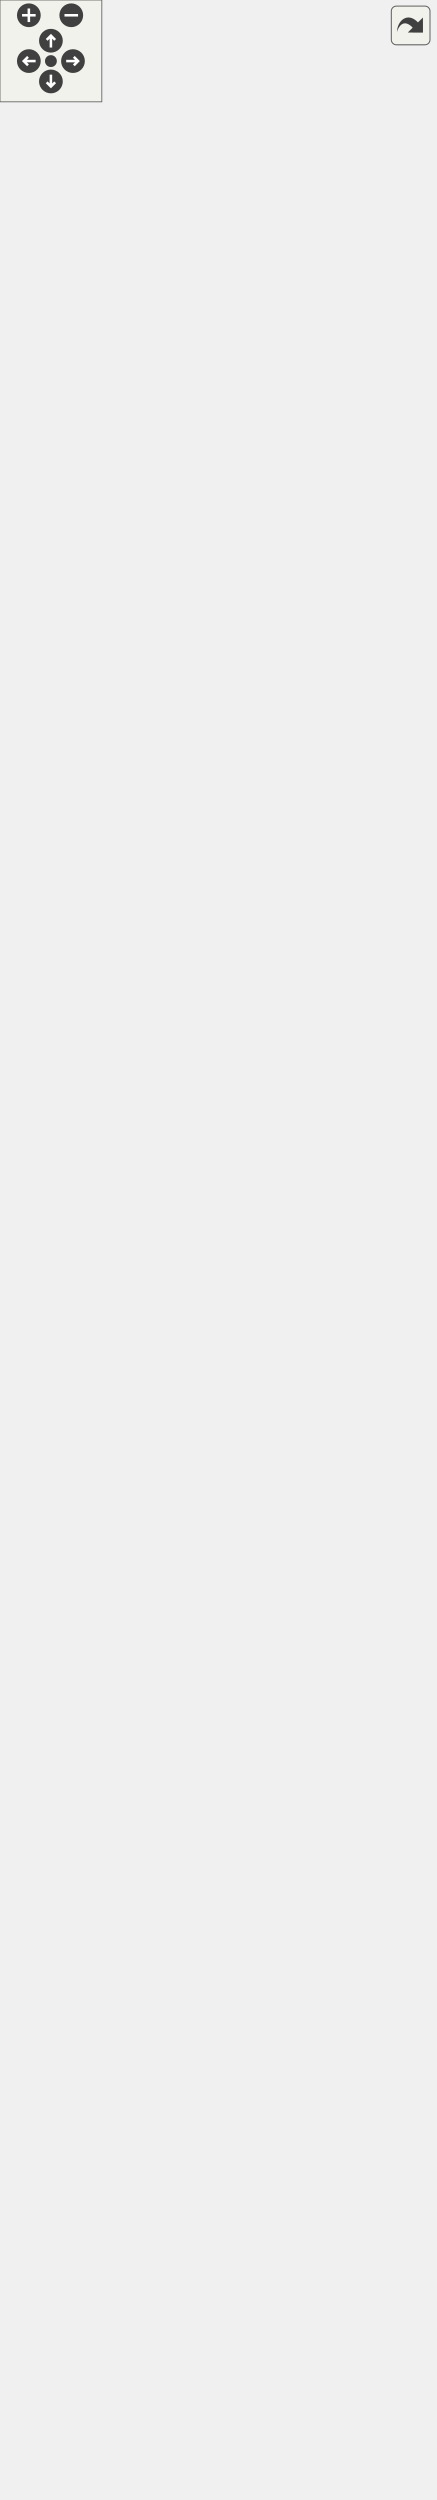
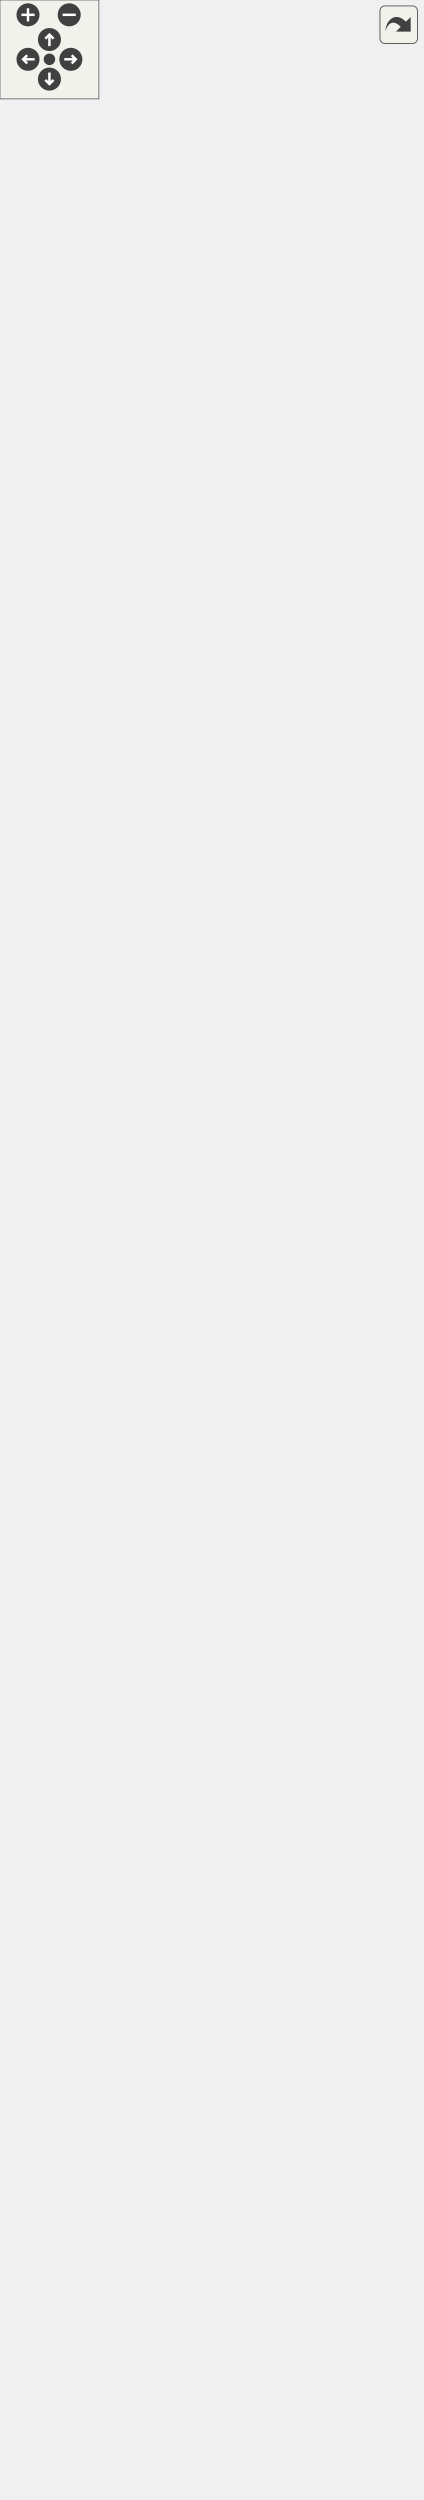
<svg xmlns="http://www.w3.org/2000/svg" xmlns:xlink="http://www.w3.org/1999/xlink" id="main" version="1.1" xml:space="preserve">
  <style type="text/css">
.edge:hover path { stroke: red; }
.edge:hover polygon { stroke: red; fill: red; }
</style>
  <defs>
    <circle id="rim" cx="0" cy="0" r="7" />
    <circle id="rim2" cx="0" cy="0" r="3.5" />
    <g id="zoomPlus">
      <use xlink:href="#rim" fill="#404040">
        <set attributeName="fill" to="#808080" begin="zoomplus.mouseover" end="zoomplus.mouseout" />
      </use>
      <path d="M-4,0h8M0,-4v8" fill="none" stroke="white" stroke-width="1.5" pointer-events="none" />
    </g>
    <g id="zoomMin">
      <use xlink:href="#rim" fill="#404040">
        <set attributeName="fill" to="#808080" begin="zoomminus.mouseover" end="zoomminus.mouseout" />
      </use>
      <path d="M-4,0h8" fill="none" stroke="white" stroke-width="1.5" pointer-events="none" />
    </g>
    <g id="dirArrow">
      <path fill="none" stroke="white" stroke-width="1.5" d="M0,-3.0v7 M-2.5,-0.5L0,-3.0L2.5,-0.5" />
    </g>
    <g id="resetDef">
      <use xlink:href="#rim2" fill="#404040">
        <set attributeName="fill" to="#808080" begin="reset.mouseover" end="reset.mouseout" />
      </use>
    </g>
  </defs>
  <svg id="graph" class="graph">
    <g id="viewport">
      <g id="node1" class="node">
        <g id="a_node1">
          <a xlink:title=" ">
-             <polygon fill="#999999" stroke="#666666" points="53.5,-270.5 53.5,-525.5 201.5,-525.5 201.5,-270.5 53.5,-270.5" />
-             <text text-anchor="middle" x="127.5" y="-513.5" font-family="Helvetica,sans-Serif" font-size="10.00">VAbstractCubicBezier</text>
-             <polyline fill="none" stroke="#666666" points="53.5,-506.5 201.5,-506.5 " />
-             <text text-anchor="middle" x="127.5" y="-494.5" font-family="Helvetica,sans-Serif" font-size="10.00"> </text>
-             <polyline fill="none" stroke="#666666" points="53.5,-487.5 201.5,-487.5 " />
-             <text text-anchor="start" x="61.5" y="-475.5" font-family="Helvetica,sans-Serif" font-size="10.00">+ VAbstractCubicBezier()</text>
-             <text text-anchor="start" x="61.5" y="-464.5" font-family="Helvetica,sans-Serif" font-size="10.00">+ VAbstractCubicBezier()</text>
-             <text text-anchor="start" x="61.5" y="-453.5" font-family="Helvetica,sans-Serif" font-size="10.00">+ operator=()</text>
-             <text text-anchor="start" x="61.5" y="-442.5" font-family="Helvetica,sans-Serif" font-size="10.00">+ ~VAbstractCubicBezier()</text>
-             <text text-anchor="start" x="61.5" y="-431.5" font-family="Helvetica,sans-Serif" font-size="10.00">+ GetP1()</text>
-             <text text-anchor="start" x="61.5" y="-420.5" font-family="Helvetica,sans-Serif" font-size="10.00">+ GetP2()</text>
-             <text text-anchor="start" x="61.5" y="-409.5" font-family="Helvetica,sans-Serif" font-size="10.00">+ GetP3()</text>
-             <text text-anchor="start" x="61.5" y="-398.5" font-family="Helvetica,sans-Serif" font-size="10.00">+ GetP4()</text>
-             <text text-anchor="start" x="61.5" y="-387.5" font-family="Helvetica,sans-Serif" font-size="10.00">+ CutSpline()</text>
-             <text text-anchor="start" x="61.5" y="-376.5" font-family="Helvetica,sans-Serif" font-size="10.00">+ NameForHistory()</text>
-             <text text-anchor="start" x="61.5" y="-365.5" font-family="Helvetica,sans-Serif" font-size="10.00">+ GetParmT()</text>
-             <text text-anchor="start" x="61.5" y="-354.5" font-family="Helvetica,sans-Serif" font-size="10.00">+ LengthT()</text>
+             <polygon fill="#999999" stroke="#666666" points="53.5,-270.5 53.5,-569.5 201.5,-569.5 201.5,-270.5 53.5,-270.5" />
+             <text text-anchor="middle" x="127.5" y="-557.5" font-family="Helvetica,sans-Serif" font-size="10.00">VAbstractCubicBezier</text>
+             <polyline fill="none" stroke="#666666" points="53.5,-550.5 201.5,-550.5 " />
+             <text text-anchor="middle" x="127.5" y="-538.5" font-family="Helvetica,sans-Serif" font-size="10.00"> </text>
+             <polyline fill="none" stroke="#666666" points="53.5,-531.5 201.5,-531.5 " />
+             <text text-anchor="start" x="61.5" y="-519.5" font-family="Helvetica,sans-Serif" font-size="10.00">+ VAbstractCubicBezier()</text>
+             <text text-anchor="start" x="61.5" y="-508.5" font-family="Helvetica,sans-Serif" font-size="10.00">+ VAbstractCubicBezier()</text>
+             <text text-anchor="start" x="61.5" y="-497.5" font-family="Helvetica,sans-Serif" font-size="10.00">+ operator=()</text>
+             <text text-anchor="start" x="61.5" y="-486.5" font-family="Helvetica,sans-Serif" font-size="10.00">+ ~VAbstractCubicBezier()</text>
+             <text text-anchor="start" x="61.5" y="-475.5" font-family="Helvetica,sans-Serif" font-size="10.00">+ GetP1()</text>
+             <text text-anchor="start" x="61.5" y="-464.5" font-family="Helvetica,sans-Serif" font-size="10.00">+ GetP2()</text>
+             <text text-anchor="start" x="61.5" y="-453.5" font-family="Helvetica,sans-Serif" font-size="10.00">+ GetP3()</text>
+             <text text-anchor="start" x="61.5" y="-442.5" font-family="Helvetica,sans-Serif" font-size="10.00">+ GetP4()</text>
+             <text text-anchor="start" x="61.5" y="-431.5" font-family="Helvetica,sans-Serif" font-size="10.00">+ CutSpline()</text>
+             <text text-anchor="start" x="61.5" y="-420.5" font-family="Helvetica,sans-Serif" font-size="10.00">+ NameForHistory()</text>
+             <text text-anchor="start" x="61.5" y="-409.5" font-family="Helvetica,sans-Serif" font-size="10.00">+ GetParmT()</text>
+             <text text-anchor="start" x="61.5" y="-398.5" font-family="Helvetica,sans-Serif" font-size="10.00">+ LengthT()</text>
+             <text text-anchor="start" x="61.5" y="-387.5" font-family="Helvetica,sans-Serif" font-size="10.00">+ HobbyHandleLengths()</text>
+             <text text-anchor="start" x="61.5" y="-376.5" font-family="Helvetica,sans-Serif" font-size="10.00">+ CubicBezierLengthGL()</text>
+             <text text-anchor="start" x="61.5" y="-365.5" font-family="Helvetica,sans-Serif" font-size="10.00">+ SolveHandleLengths()</text>
+             <text text-anchor="start" x="61.5" y="-354.5" font-family="Helvetica,sans-Serif" font-size="10.00">+ SolveHobbyTension()</text>
            <text text-anchor="start" x="61.5" y="-343.5" font-family="Helvetica,sans-Serif" font-size="10.00"># CreateName()</text>
            <text text-anchor="start" x="61.5" y="-332.5" font-family="Helvetica,sans-Serif" font-size="10.00"># GetControlPoint1()</text>
            <text text-anchor="start" x="61.5" y="-321.5" font-family="Helvetica,sans-Serif" font-size="10.00"># GetControlPoint2()</text>
            <text text-anchor="start" x="61.5" y="-310.5" font-family="Helvetica,sans-Serif" font-size="10.00"># CalcSqDistance()</text>
            <text text-anchor="start" x="61.5" y="-299.5" font-family="Helvetica,sans-Serif" font-size="10.00"># PointBezier_r()</text>
            <text text-anchor="start" x="61.5" y="-288.5" font-family="Helvetica,sans-Serif" font-size="10.00"># GetCubicBezierPoints()</text>
            <text text-anchor="start" x="61.5" y="-277.5" font-family="Helvetica,sans-Serif" font-size="10.00"># LengthBezier()</text>
          </a>
        </g>
      </g>
      <g id="node5" class="node">
        <g id="a_node5">
          <a xlink:href="../../d0/dab/classVCubicBezier.html" target="_top" xlink:title=" ">
            <polygon fill="white" stroke="#666666" points="0,-22.5 0,-211.5 119,-211.5 119,-22.5 0,-22.5" />
            <text text-anchor="middle" x="59.5" y="-199.5" font-family="Helvetica,sans-Serif" font-size="10.00">VCubicBezier</text>
            <polyline fill="none" stroke="#666666" points="0,-192.5 119,-192.5 " />
            <text text-anchor="start" x="8" y="-180.5" font-family="Helvetica,sans-Serif" font-size="10.00">- d</text>
            <polyline fill="none" stroke="#666666" points="0,-173.5 119,-173.5 " />
            <text text-anchor="start" x="8" y="-161.5" font-family="Helvetica,sans-Serif" font-size="10.00">+ VCubicBezier()</text>
            <text text-anchor="start" x="8" y="-150.5" font-family="Helvetica,sans-Serif" font-size="10.00">+ VCubicBezier()</text>
            <text text-anchor="start" x="8" y="-139.5" font-family="Helvetica,sans-Serif" font-size="10.00">+ VCubicBezier()</text>
            <text text-anchor="start" x="8" y="-128.5" font-family="Helvetica,sans-Serif" font-size="10.00">+ Rotate()</text>
            <text text-anchor="start" x="8" y="-117.5" font-family="Helvetica,sans-Serif" font-size="10.00">+ Flip()</text>
            <text text-anchor="start" x="8" y="-106.5" font-family="Helvetica,sans-Serif" font-size="10.00">+ Move()</text>
            <text text-anchor="start" x="8" y="-95.5" font-family="Helvetica,sans-Serif" font-size="10.00">+ ~VCubicBezier()</text>
            <text text-anchor="start" x="8" y="-84.5" font-family="Helvetica,sans-Serif" font-size="10.00">+ operator=()</text>
            <text text-anchor="start" x="8" y="-73.5" font-family="Helvetica,sans-Serif" font-size="10.00">+ Swap()</text>
            <text text-anchor="start" x="8" y="-62.5" font-family="Helvetica,sans-Serif" font-size="10.00">+ GetP1()</text>
            <text text-anchor="start" x="8" y="-51.5" font-family="Helvetica,sans-Serif" font-size="10.00">and 13 more...</text>
            <text text-anchor="start" x="8" y="-40.5" font-family="Helvetica,sans-Serif" font-size="10.00"># GetControlPoint1()</text>
            <text text-anchor="start" x="8" y="-29.5" font-family="Helvetica,sans-Serif" font-size="10.00"># GetControlPoint2()</text>
          </a>
        </g>
      </g>
      <g id="edge4" class="edge">
-         <path fill="none" stroke="#63b8ff" d="M94.21,-260.43C90.18,-243.88 86.14,-227.29 82.3,-211.56" />
-         <polygon fill="none" stroke="#63b8ff" points="90.82,-261.27 96.58,-270.15 97.62,-259.61 90.82,-261.27" />
+         <path fill="none" stroke="#63b8ff" d="M91.68,-260.43C87.9,-243.73 84.16,-227.17 80.64,-211.57" />
+         <polygon fill="none" stroke="#63b8ff" points="88.28,-261.28 93.9,-270.26 95.11,-259.74 88.28,-261.28" />
      </g>
      <g id="node6" class="node">
        <g id="a_node6">
          <a xlink:href="../../d7/d85/classVSpline.html" target="_top" xlink:title="VSpline class that implements the spline.">
            <polygon fill="white" stroke="#666666" points="137,-0.5 137,-233.5 256,-233.5 256,-0.5 137,-0.5" />
            <text text-anchor="middle" x="196.5" y="-221.5" font-family="Helvetica,sans-Serif" font-size="10.00">VSpline</text>
            <polyline fill="none" stroke="#666666" points="137,-214.5 256,-214.5 " />
            <text text-anchor="start" x="145" y="-202.5" font-family="Helvetica,sans-Serif" font-size="10.00">- d</text>
            <polyline fill="none" stroke="#666666" points="137,-195.5 256,-195.5 " />
            <text text-anchor="start" x="145" y="-183.5" font-family="Helvetica,sans-Serif" font-size="10.00">+ VSpline()</text>
            <text text-anchor="start" x="145" y="-172.5" font-family="Helvetica,sans-Serif" font-size="10.00">+ VSpline()</text>
            <text text-anchor="start" x="145" y="-161.5" font-family="Helvetica,sans-Serif" font-size="10.00">+ VSpline()</text>
            <text text-anchor="start" x="145" y="-150.5" font-family="Helvetica,sans-Serif" font-size="10.00">+ VSpline()</text>
            <text text-anchor="start" x="145" y="-139.5" font-family="Helvetica,sans-Serif" font-size="10.00">+ VSpline()</text>
            <text text-anchor="start" x="145" y="-128.5" font-family="Helvetica,sans-Serif" font-size="10.00">+ Rotate()</text>
            <text text-anchor="start" x="145" y="-117.5" font-family="Helvetica,sans-Serif" font-size="10.00">+ Flip()</text>
            <text text-anchor="start" x="145" y="-106.5" font-family="Helvetica,sans-Serif" font-size="10.00">+ Move()</text>
            <text text-anchor="start" x="145" y="-95.5" font-family="Helvetica,sans-Serif" font-size="10.00">+ ~VSpline()</text>
            <text text-anchor="start" x="145" y="-84.5" font-family="Helvetica,sans-Serif" font-size="10.00">+ operator=()</text>
            <text text-anchor="start" x="145" y="-73.5" font-family="Helvetica,sans-Serif" font-size="10.00">and 27 more...</text>
            <text text-anchor="start" x="145" y="-62.5" font-family="Helvetica,sans-Serif" font-size="10.00">+ SplinePoints()</text>
            <text text-anchor="start" x="145" y="-51.5" font-family="Helvetica,sans-Serif" font-size="10.00"># GetControlPoint1()</text>
            <text text-anchor="start" x="145" y="-40.5" font-family="Helvetica,sans-Serif" font-size="10.00"># GetControlPoint2()</text>
            <text text-anchor="start" x="145" y="-29.5" font-family="Helvetica,sans-Serif" font-size="10.00">- CalcT()</text>
            <text text-anchor="start" x="145" y="-18.5" font-family="Helvetica,sans-Serif" font-size="10.00">- Cubic()</text>
            <text text-anchor="start" x="145" y="-7.5" font-family="Helvetica,sans-Serif" font-size="10.00">- Sign()</text>
          </a>
        </g>
      </g>
      <g id="edge5" class="edge">
-         <path fill="none" stroke="#63b8ff" d="M161.33,-260.21C163.51,-251.4 165.69,-242.57 167.85,-233.86" />
-         <polygon fill="none" stroke="#63b8ff" points="157.87,-259.61 158.87,-270.15 164.67,-261.29 157.87,-259.61" />
+         <path fill="none" stroke="#63b8ff" d="M163.84,-260.47C165.91,-251.45 167.97,-242.47 169.99,-233.66" />
+         <polygon fill="none" stroke="#63b8ff" points="160.42,-259.73 161.6,-270.26 167.24,-261.3 160.42,-259.73" />
      </g>
      <g id="node2" class="node">
        <g id="a_node2">
          <a xlink:href="../../dd/dc4/classVAbstractBezier.html" target="_top" xlink:title=" ">
-             <polygon fill="white" stroke="#666666" points="67,-562.5 67,-674.5 188,-674.5 188,-562.5 67,-562.5" />
-             <text text-anchor="middle" x="127.5" y="-662.5" font-family="Helvetica,sans-Serif" font-size="10.00">VAbstractBezier</text>
-             <polyline fill="none" stroke="#666666" points="67,-655.5 188,-655.5 " />
-             <text text-anchor="middle" x="127.5" y="-643.5" font-family="Helvetica,sans-Serif" font-size="10.00"> </text>
-             <polyline fill="none" stroke="#666666" points="67,-636.5 188,-636.5 " />
-             <text text-anchor="start" x="75" y="-624.5" font-family="Helvetica,sans-Serif" font-size="10.00">+ VAbstractBezier()</text>
-             <text text-anchor="start" x="75" y="-613.5" font-family="Helvetica,sans-Serif" font-size="10.00">+ VAbstractBezier()</text>
-             <text text-anchor="start" x="75" y="-602.5" font-family="Helvetica,sans-Serif" font-size="10.00">+ operator=()</text>
-             <text text-anchor="start" x="75" y="-591.5" font-family="Helvetica,sans-Serif" font-size="10.00">+ ~VAbstractBezier()</text>
-             <text text-anchor="start" x="75" y="-580.5" font-family="Helvetica,sans-Serif" font-size="10.00">+ GetC1Length()</text>
-             <text text-anchor="start" x="75" y="-569.5" font-family="Helvetica,sans-Serif" font-size="10.00">+ GetC2Length()</text>
+             <polygon fill="white" stroke="#666666" points="67,-606.5 67,-718.5 188,-718.5 188,-606.5 67,-606.5" />
+             <text text-anchor="middle" x="127.5" y="-706.5" font-family="Helvetica,sans-Serif" font-size="10.00">VAbstractBezier</text>
+             <polyline fill="none" stroke="#666666" points="67,-699.5 188,-699.5 " />
+             <text text-anchor="middle" x="127.5" y="-687.5" font-family="Helvetica,sans-Serif" font-size="10.00"> </text>
+             <polyline fill="none" stroke="#666666" points="67,-680.5 188,-680.5 " />
+             <text text-anchor="start" x="75" y="-668.5" font-family="Helvetica,sans-Serif" font-size="10.00">+ VAbstractBezier()</text>
+             <text text-anchor="start" x="75" y="-657.5" font-family="Helvetica,sans-Serif" font-size="10.00">+ VAbstractBezier()</text>
+             <text text-anchor="start" x="75" y="-646.5" font-family="Helvetica,sans-Serif" font-size="10.00">+ operator=()</text>
+             <text text-anchor="start" x="75" y="-635.5" font-family="Helvetica,sans-Serif" font-size="10.00">+ ~VAbstractBezier()</text>
+             <text text-anchor="start" x="75" y="-624.5" font-family="Helvetica,sans-Serif" font-size="10.00">+ GetC1Length()</text>
+             <text text-anchor="start" x="75" y="-613.5" font-family="Helvetica,sans-Serif" font-size="10.00">+ GetC2Length()</text>
          </a>
        </g>
      </g>
      <g id="edge1" class="edge">
-         <path fill="none" stroke="#63b8ff" d="M127.5,-552.25C127.5,-543.77 127.5,-534.87 127.5,-525.81" />
-         <polygon fill="none" stroke="#63b8ff" points="124,-552.36 127.5,-562.36 131,-552.36 124,-552.36" />
+         <path fill="none" stroke="#63b8ff" d="M127.5,-596.2C127.5,-587.7 127.5,-578.73 127.5,-569.52" />
+         <polygon fill="none" stroke="#63b8ff" points="124,-596.32 127.5,-606.32 131,-596.32 124,-596.32" />
      </g>
      <g id="node3" class="node">
        <g id="a_node3">
          <a xlink:href="../../dc/d55/classVAbstractCurve.html" target="_top" xlink:title=" ">
-             <polygon fill="white" stroke="#666666" points="47.5,-711.5 47.5,-988.5 207.5,-988.5 207.5,-711.5 47.5,-711.5" />
-             <text text-anchor="middle" x="127.5" y="-976.5" font-family="Helvetica,sans-Serif" font-size="10.00">VAbstractCurve</text>
-             <polyline fill="none" stroke="#666666" points="47.5,-969.5 207.5,-969.5 " />
-             <text text-anchor="start" x="55.5" y="-957.5" font-family="Helvetica,sans-Serif" font-size="10.00">+ lengthCurveDirectionArrow</text>
-             <text text-anchor="start" x="55.5" y="-946.5" font-family="Helvetica,sans-Serif" font-size="10.00">- d</text>
-             <polyline fill="none" stroke="#666666" points="47.5,-939.5 207.5,-939.5 " />
-             <text text-anchor="start" x="55.5" y="-927.5" font-family="Helvetica,sans-Serif" font-size="10.00">+ VAbstractCurve()</text>
-             <text text-anchor="start" x="55.5" y="-916.5" font-family="Helvetica,sans-Serif" font-size="10.00">+ VAbstractCurve()</text>
-             <text text-anchor="start" x="55.5" y="-905.5" font-family="Helvetica,sans-Serif" font-size="10.00">+ ~VAbstractCurve()</text>
-             <text text-anchor="start" x="55.5" y="-894.5" font-family="Helvetica,sans-Serif" font-size="10.00">+ operator=()</text>
-             <text text-anchor="start" x="55.5" y="-883.5" font-family="Helvetica,sans-Serif" font-size="10.00">+ Swap()</text>
-             <text text-anchor="start" x="55.5" y="-872.5" font-family="Helvetica,sans-Serif" font-size="10.00">+ getPoints()</text>
-             <text text-anchor="start" x="55.5" y="-861.5" font-family="Helvetica,sans-Serif" font-size="10.00">+ GetSegmentPoints()</text>
-             <text text-anchor="start" x="55.5" y="-850.5" font-family="Helvetica,sans-Serif" font-size="10.00">+ GetPath()</text>
-             <text text-anchor="start" x="55.5" y="-839.5" font-family="Helvetica,sans-Serif" font-size="10.00">+ GetLength()</text>
-             <text text-anchor="start" x="55.5" y="-828.5" font-family="Helvetica,sans-Serif" font-size="10.00">+ GetLengthByPoint()</text>
-             <text text-anchor="start" x="55.5" y="-817.5" font-family="Helvetica,sans-Serif" font-size="10.00">and 17 more...</text>
-             <text text-anchor="start" x="55.5" y="-806.5" font-family="Helvetica,sans-Serif" font-size="10.00">+ GetSegmentPoints()</text>
-             <text text-anchor="start" x="55.5" y="-795.5" font-family="Helvetica,sans-Serif" font-size="10.00">+ isPointOnCurve()</text>
-             <text text-anchor="start" x="55.5" y="-784.5" font-family="Helvetica,sans-Serif" font-size="10.00">+ PathLength()</text>
-             <text text-anchor="start" x="55.5" y="-773.5" font-family="Helvetica,sans-Serif" font-size="10.00">+ CurveIntersectLine()</text>
-             <text text-anchor="start" x="55.5" y="-762.5" font-family="Helvetica,sans-Serif" font-size="10.00">+ curveIntersectAxis()</text>
-             <text text-anchor="start" x="55.5" y="-751.5" font-family="Helvetica,sans-Serif" font-size="10.00">+ ShowDirection()</text>
-             <text text-anchor="start" x="55.5" y="-740.5" font-family="Helvetica,sans-Serif" font-size="10.00"># CreateName()</text>
-             <text text-anchor="start" x="55.5" y="-729.5" font-family="Helvetica,sans-Serif" font-size="10.00">- FromBegin()</text>
-             <text text-anchor="start" x="55.5" y="-718.5" font-family="Helvetica,sans-Serif" font-size="10.00">- ToEnd()</text>
+             <polygon fill="white" stroke="#666666" points="47.5,-755.5 47.5,-1032.5 207.5,-1032.5 207.5,-755.5 47.5,-755.5" />
+             <text text-anchor="middle" x="127.5" y="-1020.5" font-family="Helvetica,sans-Serif" font-size="10.00">VAbstractCurve</text>
+             <polyline fill="none" stroke="#666666" points="47.5,-1013.5 207.5,-1013.5 " />
+             <text text-anchor="start" x="55.5" y="-1001.5" font-family="Helvetica,sans-Serif" font-size="10.00">+ lengthCurveDirectionArrow</text>
+             <text text-anchor="start" x="55.5" y="-990.5" font-family="Helvetica,sans-Serif" font-size="10.00">- d</text>
+             <polyline fill="none" stroke="#666666" points="47.5,-983.5 207.5,-983.5 " />
+             <text text-anchor="start" x="55.5" y="-971.5" font-family="Helvetica,sans-Serif" font-size="10.00">+ VAbstractCurve()</text>
+             <text text-anchor="start" x="55.5" y="-960.5" font-family="Helvetica,sans-Serif" font-size="10.00">+ VAbstractCurve()</text>
+             <text text-anchor="start" x="55.5" y="-949.5" font-family="Helvetica,sans-Serif" font-size="10.00">+ ~VAbstractCurve()</text>
+             <text text-anchor="start" x="55.5" y="-938.5" font-family="Helvetica,sans-Serif" font-size="10.00">+ operator=()</text>
+             <text text-anchor="start" x="55.5" y="-927.5" font-family="Helvetica,sans-Serif" font-size="10.00">+ Swap()</text>
+             <text text-anchor="start" x="55.5" y="-916.5" font-family="Helvetica,sans-Serif" font-size="10.00">+ getPoints()</text>
+             <text text-anchor="start" x="55.5" y="-905.5" font-family="Helvetica,sans-Serif" font-size="10.00">+ GetSegmentPoints()</text>
+             <text text-anchor="start" x="55.5" y="-894.5" font-family="Helvetica,sans-Serif" font-size="10.00">+ GetPath()</text>
+             <text text-anchor="start" x="55.5" y="-883.5" font-family="Helvetica,sans-Serif" font-size="10.00">+ GetLength()</text>
+             <text text-anchor="start" x="55.5" y="-872.5" font-family="Helvetica,sans-Serif" font-size="10.00">+ GetLengthByPoint()</text>
+             <text text-anchor="start" x="55.5" y="-861.5" font-family="Helvetica,sans-Serif" font-size="10.00">and 17 more...</text>
+             <text text-anchor="start" x="55.5" y="-850.5" font-family="Helvetica,sans-Serif" font-size="10.00">+ GetSegmentPoints()</text>
+             <text text-anchor="start" x="55.5" y="-839.5" font-family="Helvetica,sans-Serif" font-size="10.00">+ isPointOnCurve()</text>
+             <text text-anchor="start" x="55.5" y="-828.5" font-family="Helvetica,sans-Serif" font-size="10.00">+ PathLength()</text>
+             <text text-anchor="start" x="55.5" y="-817.5" font-family="Helvetica,sans-Serif" font-size="10.00">+ CurveIntersectLine()</text>
+             <text text-anchor="start" x="55.5" y="-806.5" font-family="Helvetica,sans-Serif" font-size="10.00">+ curveIntersectAxis()</text>
+             <text text-anchor="start" x="55.5" y="-795.5" font-family="Helvetica,sans-Serif" font-size="10.00">+ ShowDirection()</text>
+             <text text-anchor="start" x="55.5" y="-784.5" font-family="Helvetica,sans-Serif" font-size="10.00"># CreateName()</text>
+             <text text-anchor="start" x="55.5" y="-773.5" font-family="Helvetica,sans-Serif" font-size="10.00">- FromBegin()</text>
+             <text text-anchor="start" x="55.5" y="-762.5" font-family="Helvetica,sans-Serif" font-size="10.00">- ToEnd()</text>
          </a>
        </g>
      </g>
      <g id="edge2" class="edge">
-         <path fill="none" stroke="#63b8ff" d="M127.5,-701.05C127.5,-691.81 127.5,-682.87 127.5,-674.53" />
-         <polygon fill="none" stroke="#63b8ff" points="124,-701.19 127.5,-711.19 131,-701.19 124,-701.19" />
+         <path fill="none" stroke="#63b8ff" d="M127.5,-745.05C127.5,-735.81 127.5,-726.87 127.5,-718.53" />
+         <polygon fill="none" stroke="#63b8ff" points="124,-745.19 127.5,-755.19 131,-745.19 124,-745.19" />
      </g>
      <g id="node4" class="node">
        <g id="a_node4">
          <a xlink:href="../../d1/de7/classVGObject.html" target="_top" xlink:title="The VGObject class keep information graphical objects.">
-             <polygon fill="white" stroke="#666666" points="54.5,-1025.5 54.5,-1412.5 200.5,-1412.5 200.5,-1025.5 54.5,-1025.5" />
-             <text text-anchor="middle" x="127.5" y="-1400.5" font-family="Helvetica,sans-Serif" font-size="10.00">VGObject</text>
-             <polyline fill="none" stroke="#666666" points="54.5,-1393.5 200.5,-1393.5 " />
-             <text text-anchor="start" x="62.5" y="-1381.5" font-family="Helvetica,sans-Serif" font-size="10.00">+ accuracyPointOnLine</text>
-             <text text-anchor="start" x="62.5" y="-1370.5" font-family="Helvetica,sans-Serif" font-size="10.00">- d</text>
-             <polyline fill="none" stroke="#666666" points="54.5,-1363.5 200.5,-1363.5 " />
-             <text text-anchor="start" x="62.5" y="-1351.5" font-family="Helvetica,sans-Serif" font-size="10.00">+ VGObject()</text>
-             <text text-anchor="start" x="62.5" y="-1340.5" font-family="Helvetica,sans-Serif" font-size="10.00">+ VGObject()</text>
-             <text text-anchor="start" x="62.5" y="-1329.5" font-family="Helvetica,sans-Serif" font-size="10.00">+ VGObject()</text>
-             <text text-anchor="start" x="62.5" y="-1318.5" font-family="Helvetica,sans-Serif" font-size="10.00">+ ~VGObject()</text>
-             <text text-anchor="start" x="62.5" y="-1307.5" font-family="Helvetica,sans-Serif" font-size="10.00">+ operator=()</text>
-             <text text-anchor="start" x="62.5" y="-1296.5" font-family="Helvetica,sans-Serif" font-size="10.00">+ Swap()</text>
-             <text text-anchor="start" x="62.5" y="-1285.5" font-family="Helvetica,sans-Serif" font-size="10.00">+ getIdObject()</text>
-             <text text-anchor="start" x="62.5" y="-1274.5" font-family="Helvetica,sans-Serif" font-size="10.00">+ setIdObject()</text>
-             <text text-anchor="start" x="62.5" y="-1263.5" font-family="Helvetica,sans-Serif" font-size="10.00">+ name()</text>
-             <text text-anchor="start" x="62.5" y="-1252.5" font-family="Helvetica,sans-Serif" font-size="10.00">+ setName()</text>
-             <text text-anchor="start" x="62.5" y="-1241.5" font-family="Helvetica,sans-Serif" font-size="10.00">and 7 more...</text>
-             <text text-anchor="start" x="62.5" y="-1230.5" font-family="Helvetica,sans-Serif" font-size="10.00">+ BuildLine()</text>
-             <text text-anchor="start" x="62.5" y="-1219.5" font-family="Helvetica,sans-Serif" font-size="10.00">+ BuildRay()</text>
-             <text text-anchor="start" x="62.5" y="-1208.5" font-family="Helvetica,sans-Serif" font-size="10.00">+ BuildAxis()</text>
-             <text text-anchor="start" x="62.5" y="-1197.5" font-family="Helvetica,sans-Serif" font-size="10.00">+ BuildAxis()</text>
-             <text text-anchor="start" x="62.5" y="-1186.5" font-family="Helvetica,sans-Serif" font-size="10.00">+ ContactPoints()</text>
-             <text text-anchor="start" x="62.5" y="-1175.5" font-family="Helvetica,sans-Serif" font-size="10.00">+ LineIntersectRect()</text>
-             <text text-anchor="start" x="62.5" y="-1164.5" font-family="Helvetica,sans-Serif" font-size="10.00">+ IntersectionCircles()</text>
-             <text text-anchor="start" x="62.5" y="-1153.5" font-family="Helvetica,sans-Serif" font-size="10.00">+ LineIntersectCircle()</text>
-             <text text-anchor="start" x="62.5" y="-1142.5" font-family="Helvetica,sans-Serif" font-size="10.00">+ ClosestPoint()</text>
-             <text text-anchor="start" x="62.5" y="-1131.5" font-family="Helvetica,sans-Serif" font-size="10.00">+ addVector()</text>
-             <text text-anchor="start" x="62.5" y="-1120.5" font-family="Helvetica,sans-Serif" font-size="10.00">+ LineCoefficients()</text>
-             <text text-anchor="start" x="62.5" y="-1109.5" font-family="Helvetica,sans-Serif" font-size="10.00">+ IsPointOnLineSegment()</text>
-             <text text-anchor="start" x="62.5" y="-1098.5" font-family="Helvetica,sans-Serif" font-size="10.00">+ IsPointOnLineviaPDP()</text>
-             <text text-anchor="start" x="62.5" y="-1087.5" font-family="Helvetica,sans-Serif" font-size="10.00">+ GetReversePoints()</text>
-             <text text-anchor="start" x="62.5" y="-1076.5" font-family="Helvetica,sans-Serif" font-size="10.00">+ GetLengthContour()</text>
-             <text text-anchor="start" x="62.5" y="-1065.5" font-family="Helvetica,sans-Serif" font-size="10.00"># flipTransform()</text>
-             <text text-anchor="start" x="62.5" y="-1054.5" font-family="Helvetica,sans-Serif" font-size="10.00">- PerpDotProduct()</text>
-             <text text-anchor="start" x="62.5" y="-1043.5" font-family="Helvetica,sans-Serif" font-size="10.00">- GetEpsilon()</text>
-             <text text-anchor="start" x="62.5" y="-1032.5" font-family="Helvetica,sans-Serif" font-size="10.00">- PointInCircle()</text>
+             <polygon fill="white" stroke="#666666" points="54.5,-1069.5 54.5,-1456.5 200.5,-1456.5 200.5,-1069.5 54.5,-1069.5" />
+             <text text-anchor="middle" x="127.5" y="-1444.5" font-family="Helvetica,sans-Serif" font-size="10.00">VGObject</text>
+             <polyline fill="none" stroke="#666666" points="54.5,-1437.5 200.5,-1437.5 " />
+             <text text-anchor="start" x="62.5" y="-1425.5" font-family="Helvetica,sans-Serif" font-size="10.00">+ accuracyPointOnLine</text>
+             <text text-anchor="start" x="62.5" y="-1414.5" font-family="Helvetica,sans-Serif" font-size="10.00">- d</text>
+             <polyline fill="none" stroke="#666666" points="54.5,-1407.5 200.5,-1407.5 " />
+             <text text-anchor="start" x="62.5" y="-1395.5" font-family="Helvetica,sans-Serif" font-size="10.00">+ VGObject()</text>
+             <text text-anchor="start" x="62.5" y="-1384.5" font-family="Helvetica,sans-Serif" font-size="10.00">+ VGObject()</text>
+             <text text-anchor="start" x="62.5" y="-1373.5" font-family="Helvetica,sans-Serif" font-size="10.00">+ VGObject()</text>
+             <text text-anchor="start" x="62.5" y="-1362.5" font-family="Helvetica,sans-Serif" font-size="10.00">+ ~VGObject()</text>
+             <text text-anchor="start" x="62.5" y="-1351.5" font-family="Helvetica,sans-Serif" font-size="10.00">+ operator=()</text>
+             <text text-anchor="start" x="62.5" y="-1340.5" font-family="Helvetica,sans-Serif" font-size="10.00">+ Swap()</text>
+             <text text-anchor="start" x="62.5" y="-1329.5" font-family="Helvetica,sans-Serif" font-size="10.00">+ getIdObject()</text>
+             <text text-anchor="start" x="62.5" y="-1318.5" font-family="Helvetica,sans-Serif" font-size="10.00">+ setIdObject()</text>
+             <text text-anchor="start" x="62.5" y="-1307.5" font-family="Helvetica,sans-Serif" font-size="10.00">+ name()</text>
+             <text text-anchor="start" x="62.5" y="-1296.5" font-family="Helvetica,sans-Serif" font-size="10.00">+ setName()</text>
+             <text text-anchor="start" x="62.5" y="-1285.5" font-family="Helvetica,sans-Serif" font-size="10.00">and 7 more...</text>
+             <text text-anchor="start" x="62.5" y="-1274.5" font-family="Helvetica,sans-Serif" font-size="10.00">+ BuildLine()</text>
+             <text text-anchor="start" x="62.5" y="-1263.5" font-family="Helvetica,sans-Serif" font-size="10.00">+ BuildRay()</text>
+             <text text-anchor="start" x="62.5" y="-1252.5" font-family="Helvetica,sans-Serif" font-size="10.00">+ BuildAxis()</text>
+             <text text-anchor="start" x="62.5" y="-1241.5" font-family="Helvetica,sans-Serif" font-size="10.00">+ BuildAxis()</text>
+             <text text-anchor="start" x="62.5" y="-1230.5" font-family="Helvetica,sans-Serif" font-size="10.00">+ ContactPoints()</text>
+             <text text-anchor="start" x="62.5" y="-1219.5" font-family="Helvetica,sans-Serif" font-size="10.00">+ LineIntersectRect()</text>
+             <text text-anchor="start" x="62.5" y="-1208.5" font-family="Helvetica,sans-Serif" font-size="10.00">+ IntersectionCircles()</text>
+             <text text-anchor="start" x="62.5" y="-1197.5" font-family="Helvetica,sans-Serif" font-size="10.00">+ LineIntersectCircle()</text>
+             <text text-anchor="start" x="62.5" y="-1186.5" font-family="Helvetica,sans-Serif" font-size="10.00">+ ClosestPoint()</text>
+             <text text-anchor="start" x="62.5" y="-1175.5" font-family="Helvetica,sans-Serif" font-size="10.00">+ addVector()</text>
+             <text text-anchor="start" x="62.5" y="-1164.5" font-family="Helvetica,sans-Serif" font-size="10.00">+ LineCoefficients()</text>
+             <text text-anchor="start" x="62.5" y="-1153.5" font-family="Helvetica,sans-Serif" font-size="10.00">+ IsPointOnLineSegment()</text>
+             <text text-anchor="start" x="62.5" y="-1142.5" font-family="Helvetica,sans-Serif" font-size="10.00">+ IsPointOnLineviaPDP()</text>
+             <text text-anchor="start" x="62.5" y="-1131.5" font-family="Helvetica,sans-Serif" font-size="10.00">+ GetReversePoints()</text>
+             <text text-anchor="start" x="62.5" y="-1120.5" font-family="Helvetica,sans-Serif" font-size="10.00">+ GetLengthContour()</text>
+             <text text-anchor="start" x="62.5" y="-1109.5" font-family="Helvetica,sans-Serif" font-size="10.00"># flipTransform()</text>
+             <text text-anchor="start" x="62.5" y="-1098.5" font-family="Helvetica,sans-Serif" font-size="10.00">- PerpDotProduct()</text>
+             <text text-anchor="start" x="62.5" y="-1087.5" font-family="Helvetica,sans-Serif" font-size="10.00">- GetEpsilon()</text>
+             <text text-anchor="start" x="62.5" y="-1076.5" font-family="Helvetica,sans-Serif" font-size="10.00">- PointInCircle()</text>
          </a>
        </g>
      </g>
      <g id="edge3" class="edge">
-         <path fill="none" stroke="#63b8ff" d="M127.5,-1015.23C127.5,-1006.28 127.5,-997.38 127.5,-988.64" />
-         <polygon fill="none" stroke="#63b8ff" points="124,-1015.36 127.5,-1025.36 131,-1015.36 124,-1015.36" />
+         <path fill="none" stroke="#63b8ff" d="M127.5,-1059.23C127.5,-1050.28 127.5,-1041.38 127.5,-1032.64" />
+         <polygon fill="none" stroke="#63b8ff" points="124,-1059.36 127.5,-1069.36 131,-1059.36 124,-1059.36" />
      </g>
    </g>
  </svg>
  <g id="navigator" transform="translate(0 0)" fill="#404254">
    <rect fill="#f2f5e9" fill-opacity="0.5" stroke="#606060" stroke-width=".5" x="0" y="0" width="60" height="60" />
    <use id="zoomplus" xlink:href="#zoomPlus" x="17" y="9" />
    <use id="zoomminus" xlink:href="#zoomMin" x="42" y="9" />
    <use id="reset" xlink:href="#resetDef" x="30" y="36" />
    <g id="arrowUp" xlink:href="#dirArrow" transform="translate(30 24)">
      <use xlink:href="#rim" fill="#404040">
        <set attributeName="fill" to="#808080" begin="arrowUp.mouseover" end="arrowUp.mouseout" />
      </use>
      <path fill="none" stroke="white" stroke-width="1.5" d="M0,-3.0v7 M-2.5,-0.5L0,-3.0L2.5,-0.5" />
    </g>
    <g id="arrowRight" xlink:href="#dirArrow" transform="rotate(90) translate(36 -43)">
      <use xlink:href="#rim" fill="#404040">
        <set attributeName="fill" to="#808080" begin="arrowRight.mouseover" end="arrowRight.mouseout" />
      </use>
      <path fill="none" stroke="white" stroke-width="1.5" d="M0,-3.0v7 M-2.5,-0.5L0,-3.0L2.5,-0.5" />
    </g>
    <g id="arrowDown" xlink:href="#dirArrow" transform="rotate(180) translate(-30 -48)">
      <use xlink:href="#rim" fill="#404040">
        <set attributeName="fill" to="#808080" begin="arrowDown.mouseover" end="arrowDown.mouseout" />
      </use>
      <path fill="none" stroke="white" stroke-width="1.5" d="M0,-3.0v7 M-2.5,-0.5L0,-3.0L2.5,-0.5" />
    </g>
    <g id="arrowLeft" xlink:href="#dirArrow" transform="rotate(270) translate(-36 17)">
      <use xlink:href="#rim" fill="#404040">
        <set attributeName="fill" to="#808080" begin="arrowLeft.mouseover" end="arrowLeft.mouseout" />
      </use>
      <path fill="none" stroke="white" stroke-width="1.5" d="M0,-3.0v7 M-2.5,-0.5L0,-3.0L2.5,-0.5" />
    </g>
  </g>
  <svg viewBox="0 0 15 15" width="100%" height="30px" preserveAspectRatio="xMaxYMin meet">
    <g id="arrow_out" transform="scale(0.3 0.3)">
      <a xlink:href="classVAbstractCubicBezier__inherit__graph_org.svg" target="_base">
        <rect id="button" ry="5" rx="5" y="6" x="6" height="38" width="38" fill="#f2f5e9" fill-opacity="0.5" stroke="#606060" stroke-width="1.0" />
        <path id="arrow" d="M 11.5,31.437 C 11.94,20.098 22.043,11.323 32.159,21.979 L 37.069,17.246 C 37.069,17.246 37.088,32 37.088,32 L 22.16,31.978 C 22.16,31.978 26.998,27.14 26.998,27.14 C 18.529,18.264 13.292,25.23 11.5,31.437 z" style="fill:#404040;" />
      </a>
    </g>
  </svg>
</svg>
